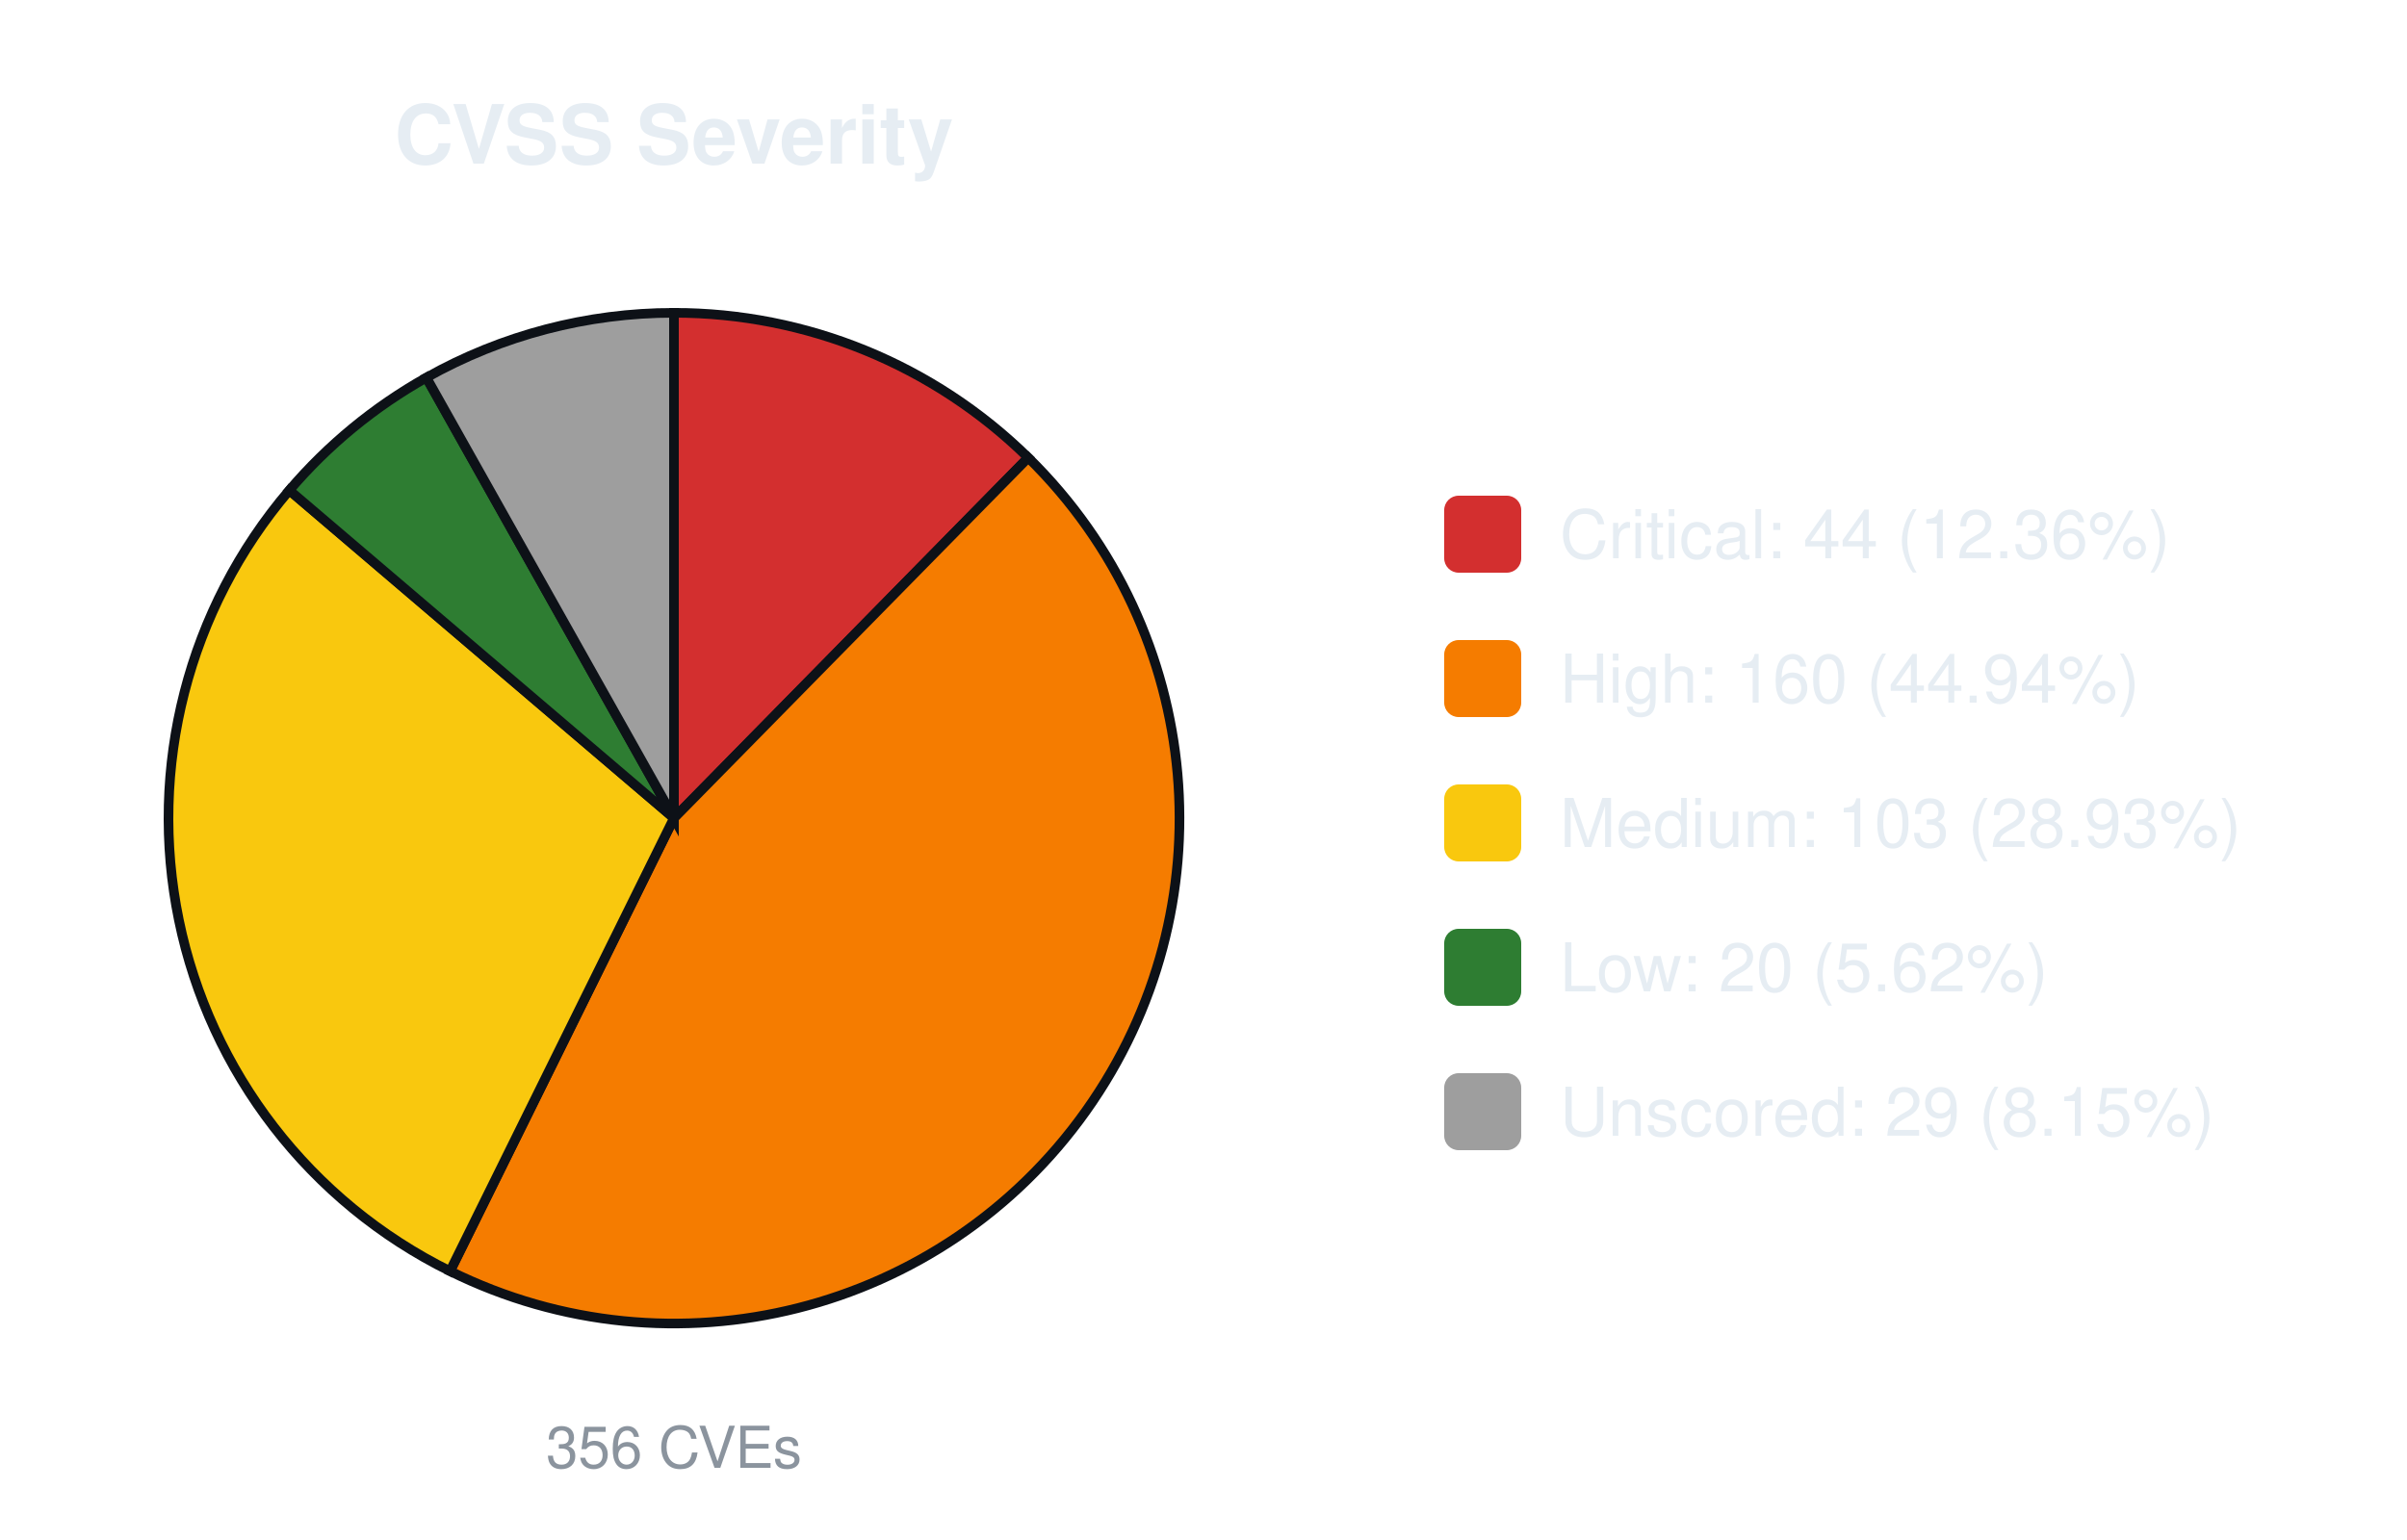
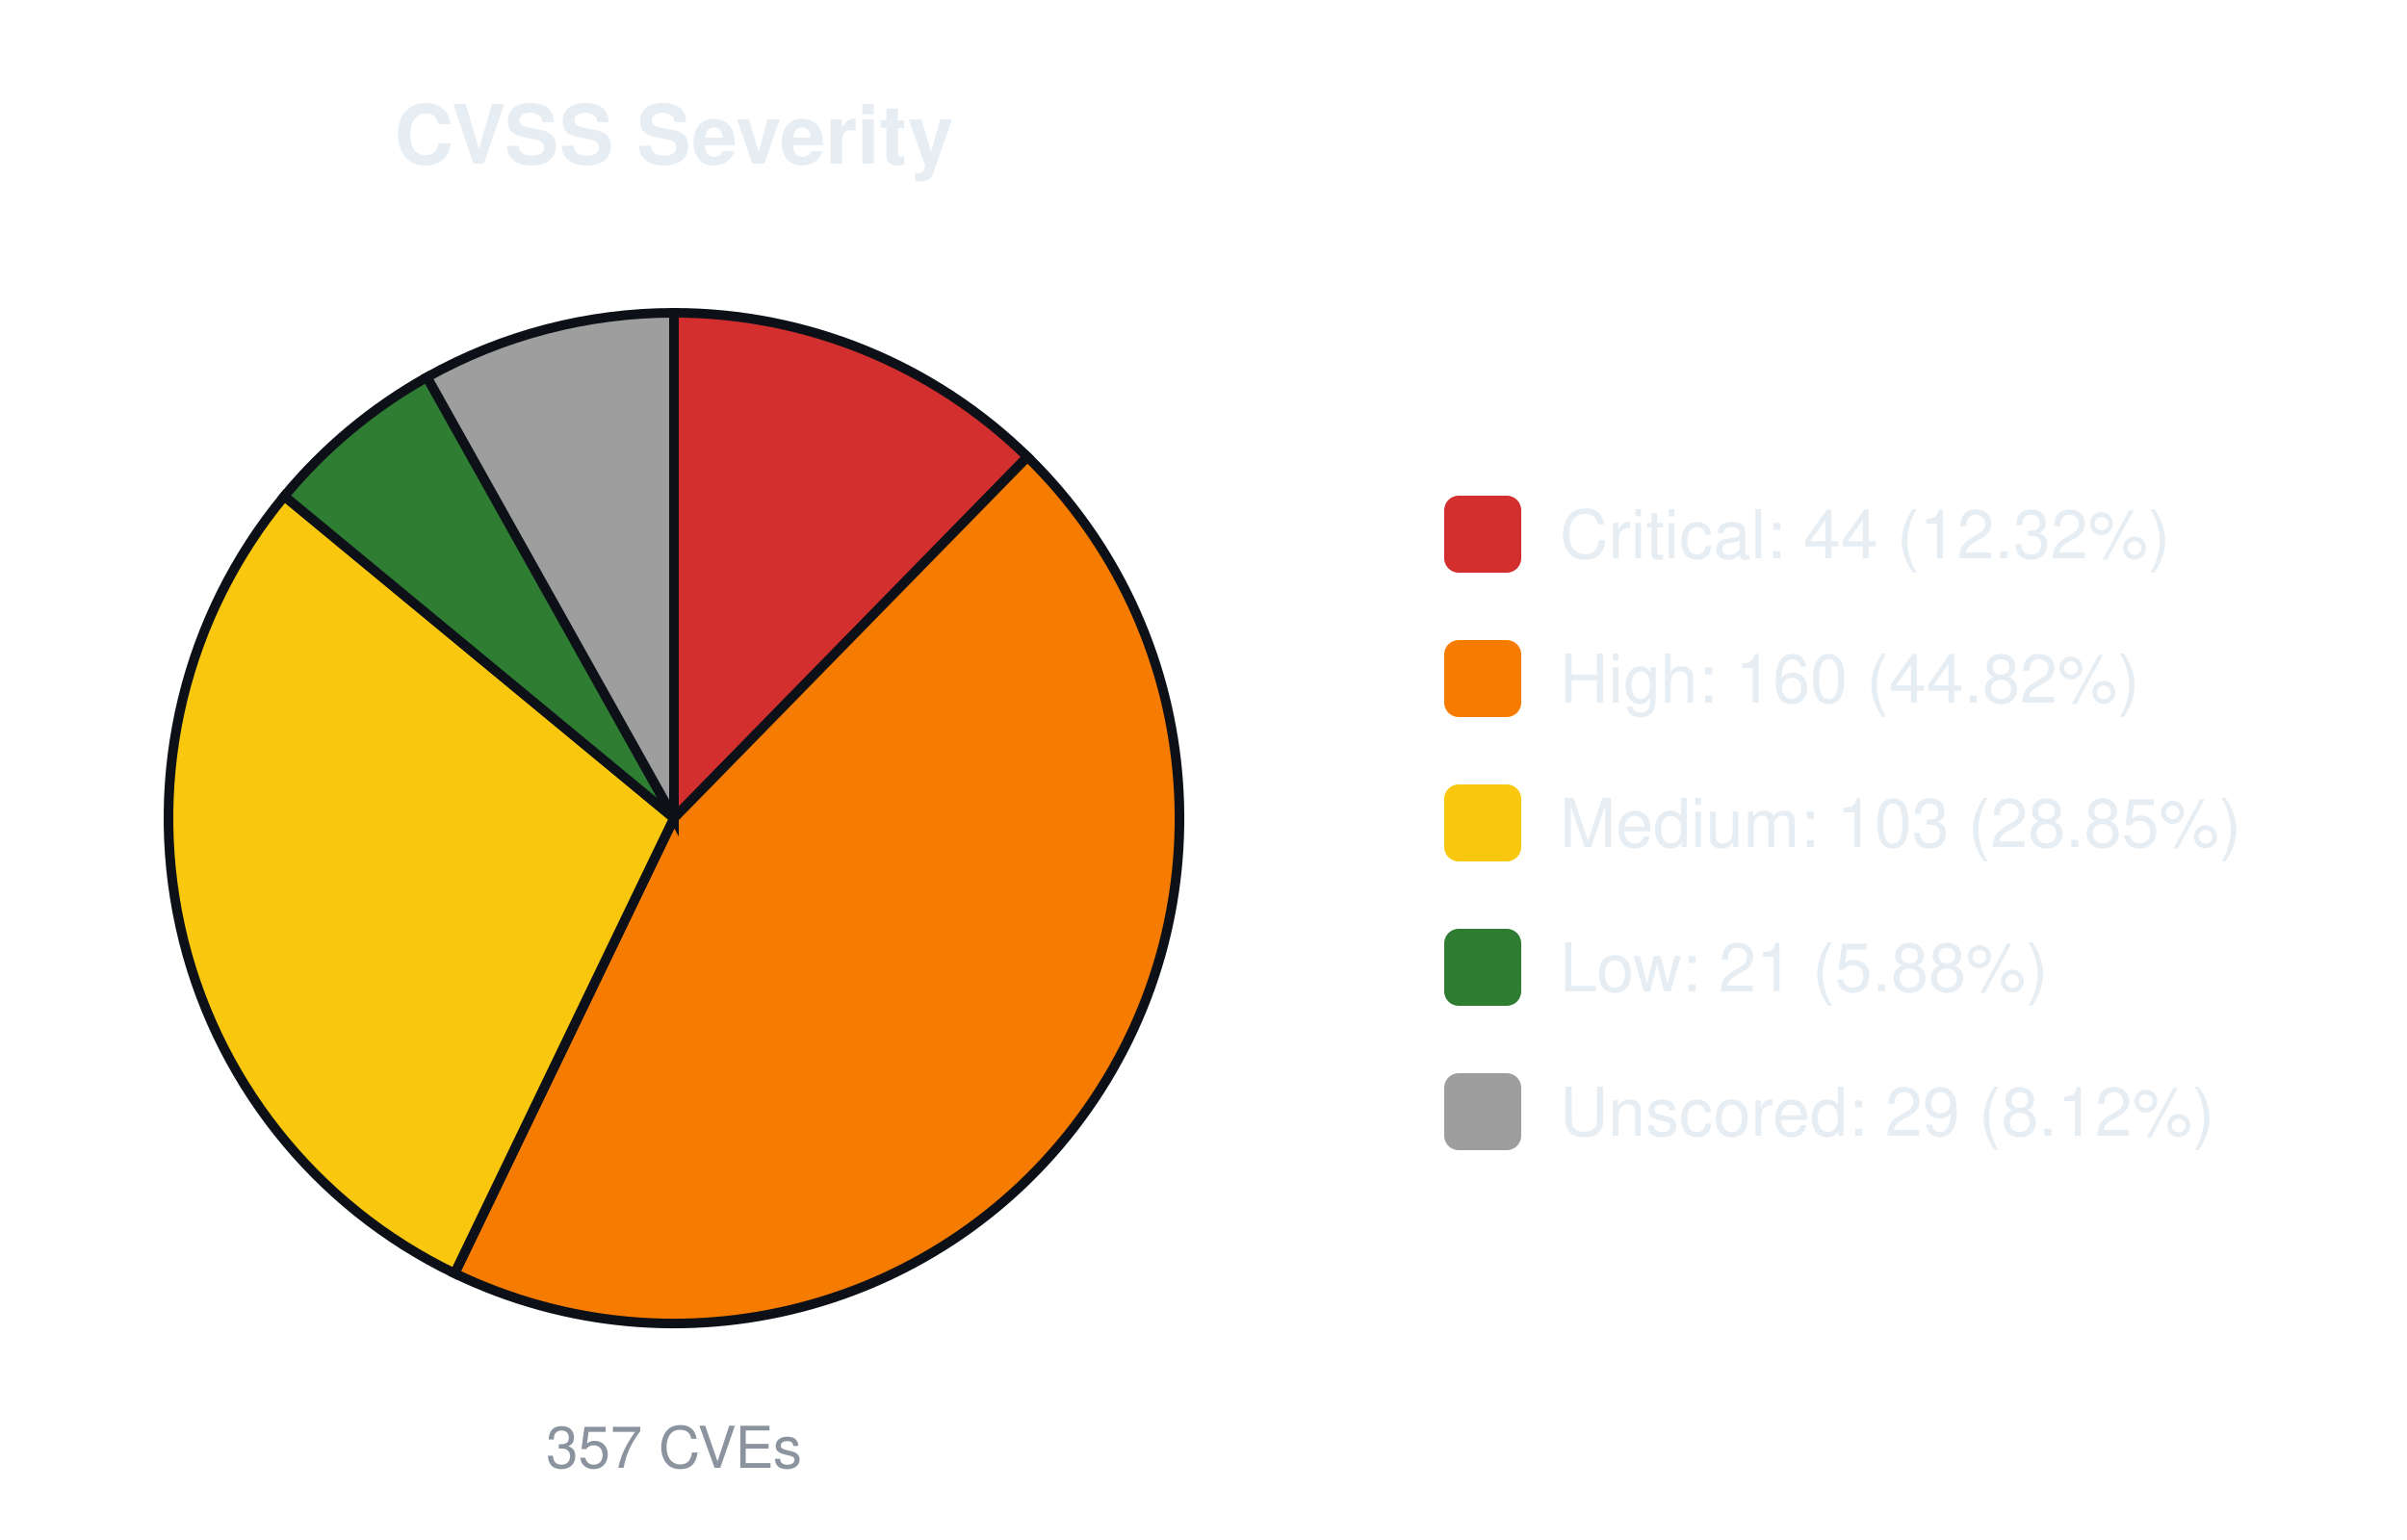
<svg xmlns="http://www.w3.org/2000/svg" width="500" height="320" viewBox="0 0 500 320" font-family="-apple-system,Segoe UI,Helvetica,Arial,sans-serif">
  <text x="140.0" y="34" font-size="17" font-weight="600" text-anchor="middle" fill="#e6edf3">CVSS Severity</text>
-   <path d="M140.00,170.00 L140.00,65.00 A105.0,105.0 0 0 1 213.59,95.10 Z" fill="#d32f2f" stroke="#0d1117" stroke-width="2" />
-   <path d="M140.00,170.00 L213.59,95.10 A105.0,105.0 0 0 1 93.49,264.14 Z" fill="#f57c00" stroke="#0d1117" stroke-width="2" />
-   <path d="M140.00,170.00 L93.49,264.14 A105.0,105.0 0 0 1 60.10,101.88 Z" fill="#f9c80e" stroke="#0d1117" stroke-width="2" />
-   <path d="M140.00,170.00 L60.10,101.88 A105.0,105.0 0 0 1 88.57,78.46 Z" fill="#2e7d32" stroke="#0d1117" stroke-width="2" />
-   <path d="M140.00,170.00 L88.57,78.46 A105.0,105.0 0 0 1 140.00,65.00 Z" fill="#9e9e9e" stroke="#0d1117" stroke-width="2" />
-   <text x="140.0" y="305" font-size="12" text-anchor="middle" fill="#8b949e">356 CVEs</text>
+   <path d="M140.00,170.00 L140.00,65.00 A105.0,105.0 0 0 1 213.43,94.94 Z" fill="#d32f2f" stroke="#0d1117" stroke-width="2" />
+   <path d="M140.00,170.00 L213.43,94.94 A105.0,105.0 0 0 1 94.44,264.60 Z" fill="#f57c00" stroke="#0d1117" stroke-width="2" />
+   <path d="M140.00,170.00 L94.44,264.60 A105.0,105.0 0 0 1 59.07,103.10 Z" fill="#f9c80e" stroke="#0d1117" stroke-width="2" />
+   <path d="M140.00,170.00 L59.07,103.10 A105.0,105.0 0 0 1 88.70,78.38 Z" fill="#2e7d32" stroke="#0d1117" stroke-width="2" />
+   <path d="M140.00,170.00 L88.70,78.38 A105.0,105.0 0 0 1 140.00,65.00 Z" fill="#9e9e9e" stroke="#0d1117" stroke-width="2" />
+   <text x="140.0" y="305" font-size="12" text-anchor="middle" fill="#8b949e">357 CVEs</text>
  <rect x="300.0" y="103.0" width="16" height="16" rx="3" fill="#d32f2f" />
-   <text x="324.0" y="116.0" font-size="14" fill="#e6edf3">Critical: 44 (12.36%)</text>
+   <text x="324.0" y="116.0" font-size="14" fill="#e6edf3">Critical: 44 (12.32%)</text>
  <rect x="300.0" y="133.0" width="16" height="16" rx="3" fill="#f57c00" />
-   <text x="324.0" y="146.0" font-size="14" fill="#e6edf3">High: 160 (44.94%)</text>
+   <text x="324.0" y="146.0" font-size="14" fill="#e6edf3">High: 160 (44.82%)</text>
  <rect x="300.0" y="163.0" width="16" height="16" rx="3" fill="#f9c80e" />
-   <text x="324.0" y="176.0" font-size="14" fill="#e6edf3">Medium: 103 (28.93%)</text>
+   <text x="324.0" y="176.0" font-size="14" fill="#e6edf3">Medium: 103 (28.85%)</text>
  <rect x="300.0" y="193.0" width="16" height="16" rx="3" fill="#2e7d32" />
-   <text x="324.0" y="206.0" font-size="14" fill="#e6edf3">Low: 20 (5.62%)</text>
+   <text x="324.0" y="206.0" font-size="14" fill="#e6edf3">Low: 21 (5.88%)</text>
  <rect x="300.0" y="223.0" width="16" height="16" rx="3" fill="#9e9e9e" />
-   <text x="324.0" y="236.0" font-size="14" fill="#e6edf3">Unscored: 29 (8.15%)</text>
+   <text x="324.0" y="236.0" font-size="14" fill="#e6edf3">Unscored: 29 (8.12%)</text>
</svg>
